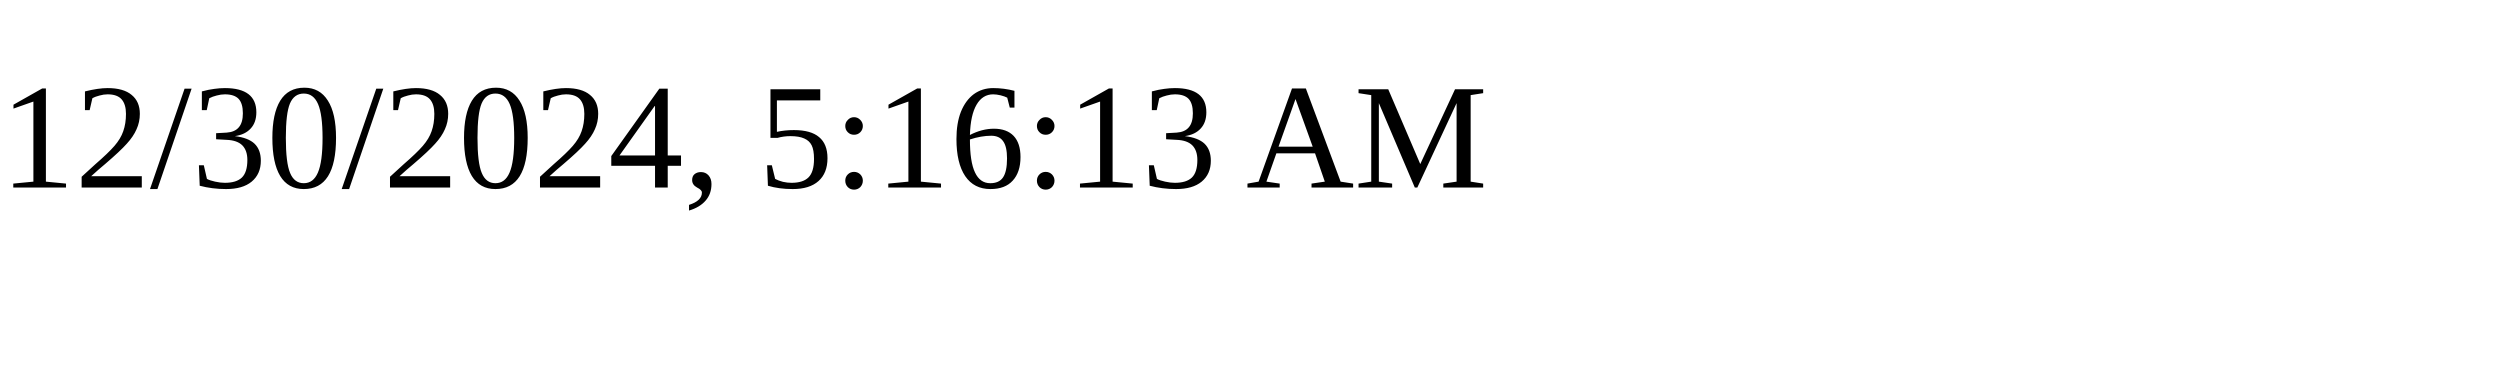
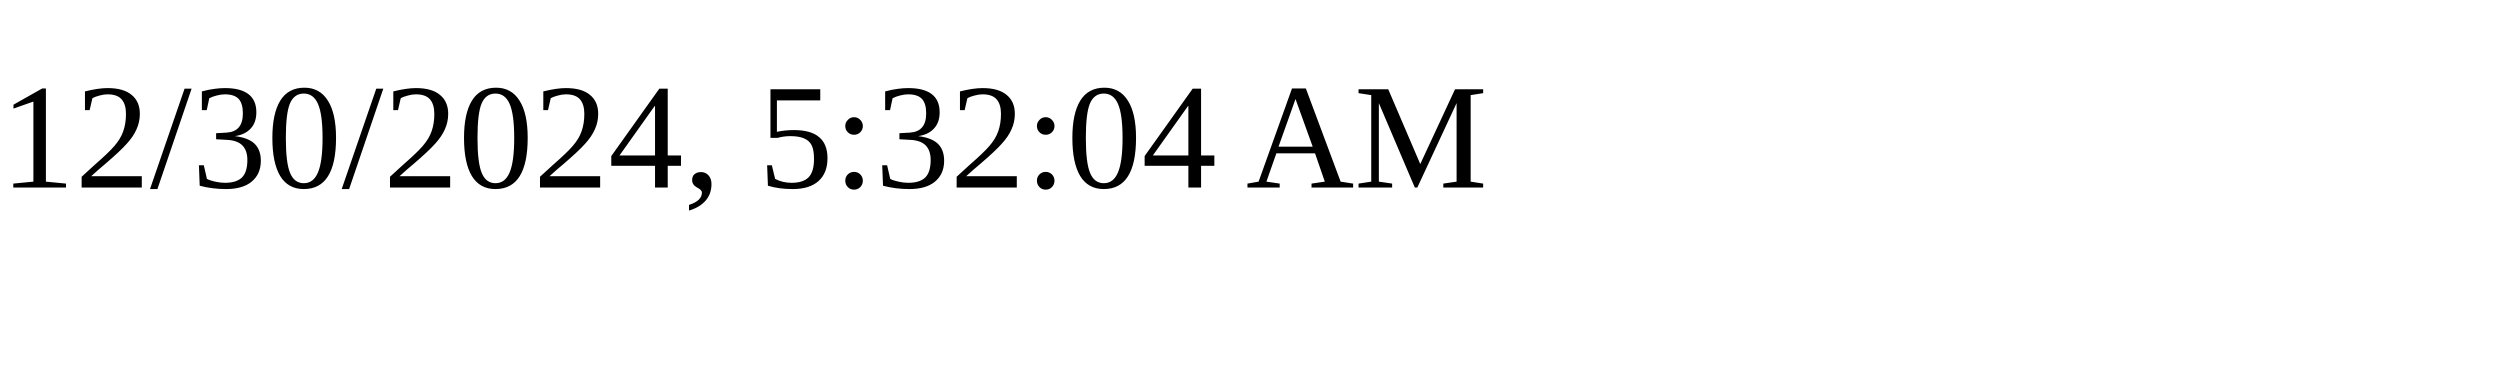
<svg xmlns="http://www.w3.org/2000/svg" height="30" width="200">
-   <text x="0" y="15">12/30/2024, 5:16:13 AM</text>
+   <text x="0" y="15">12/30/2024, 5:32:04 AM</text>
</svg>
